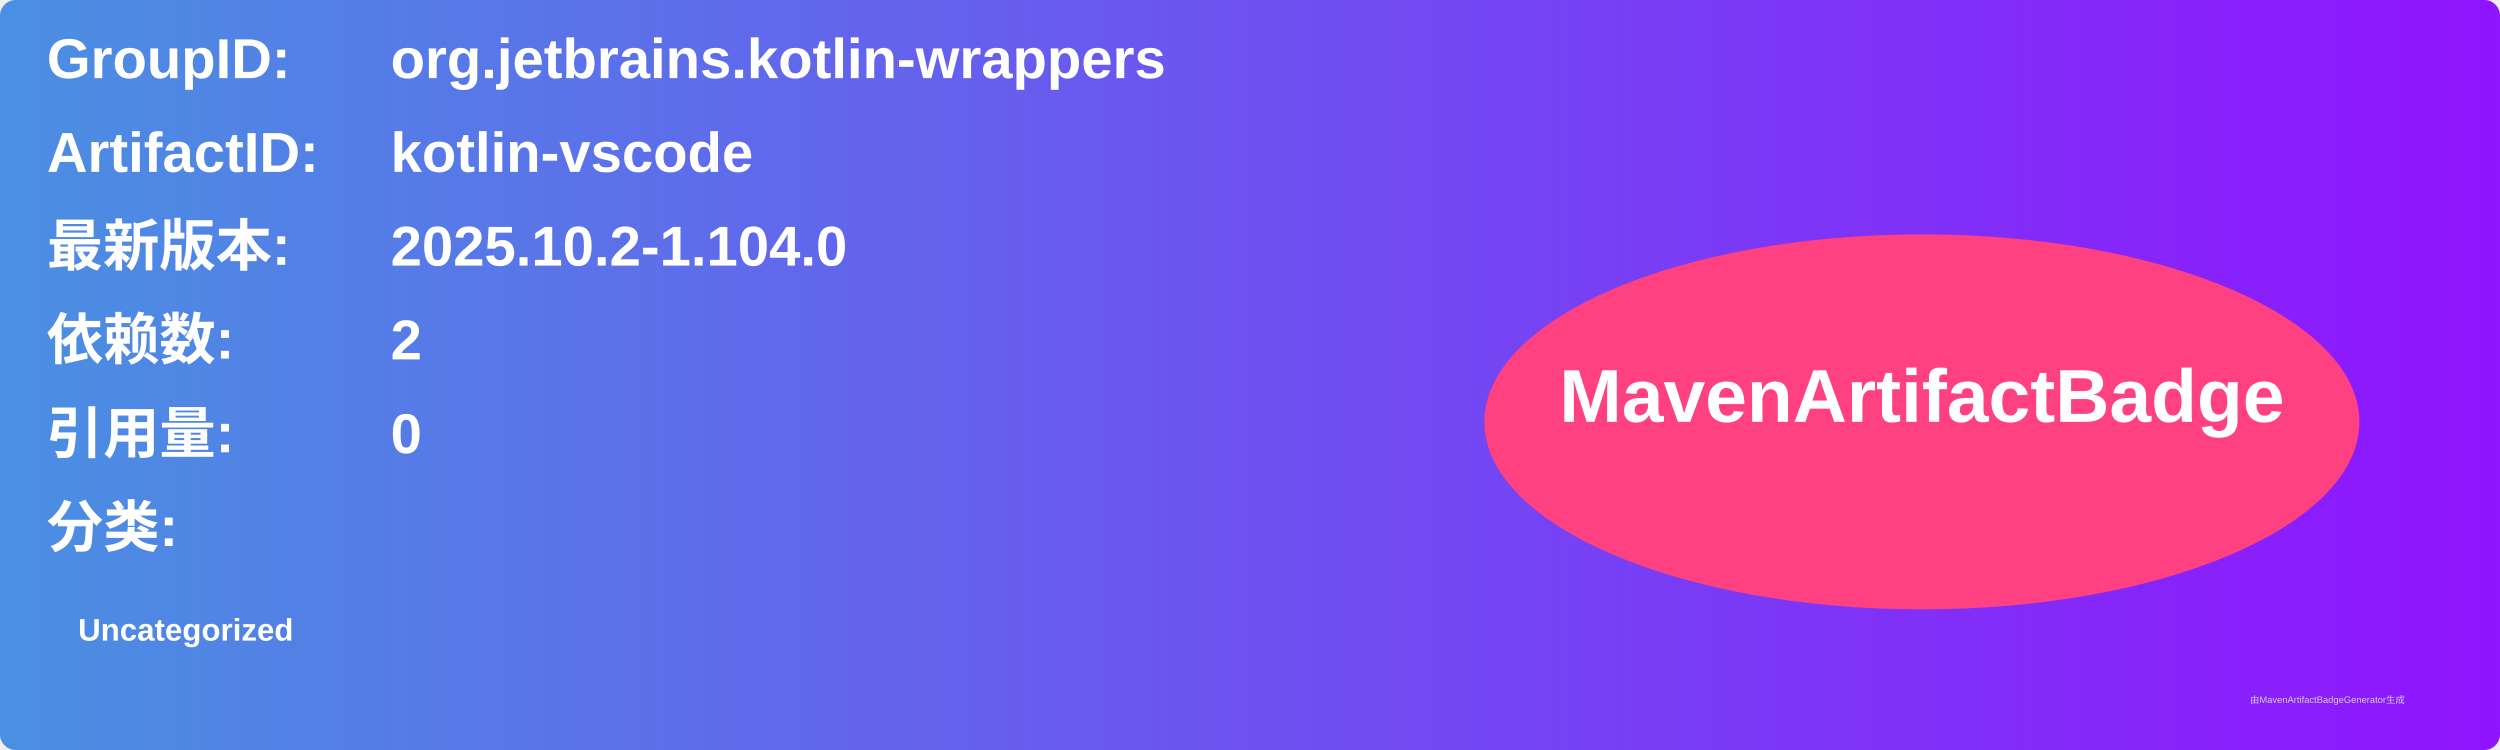
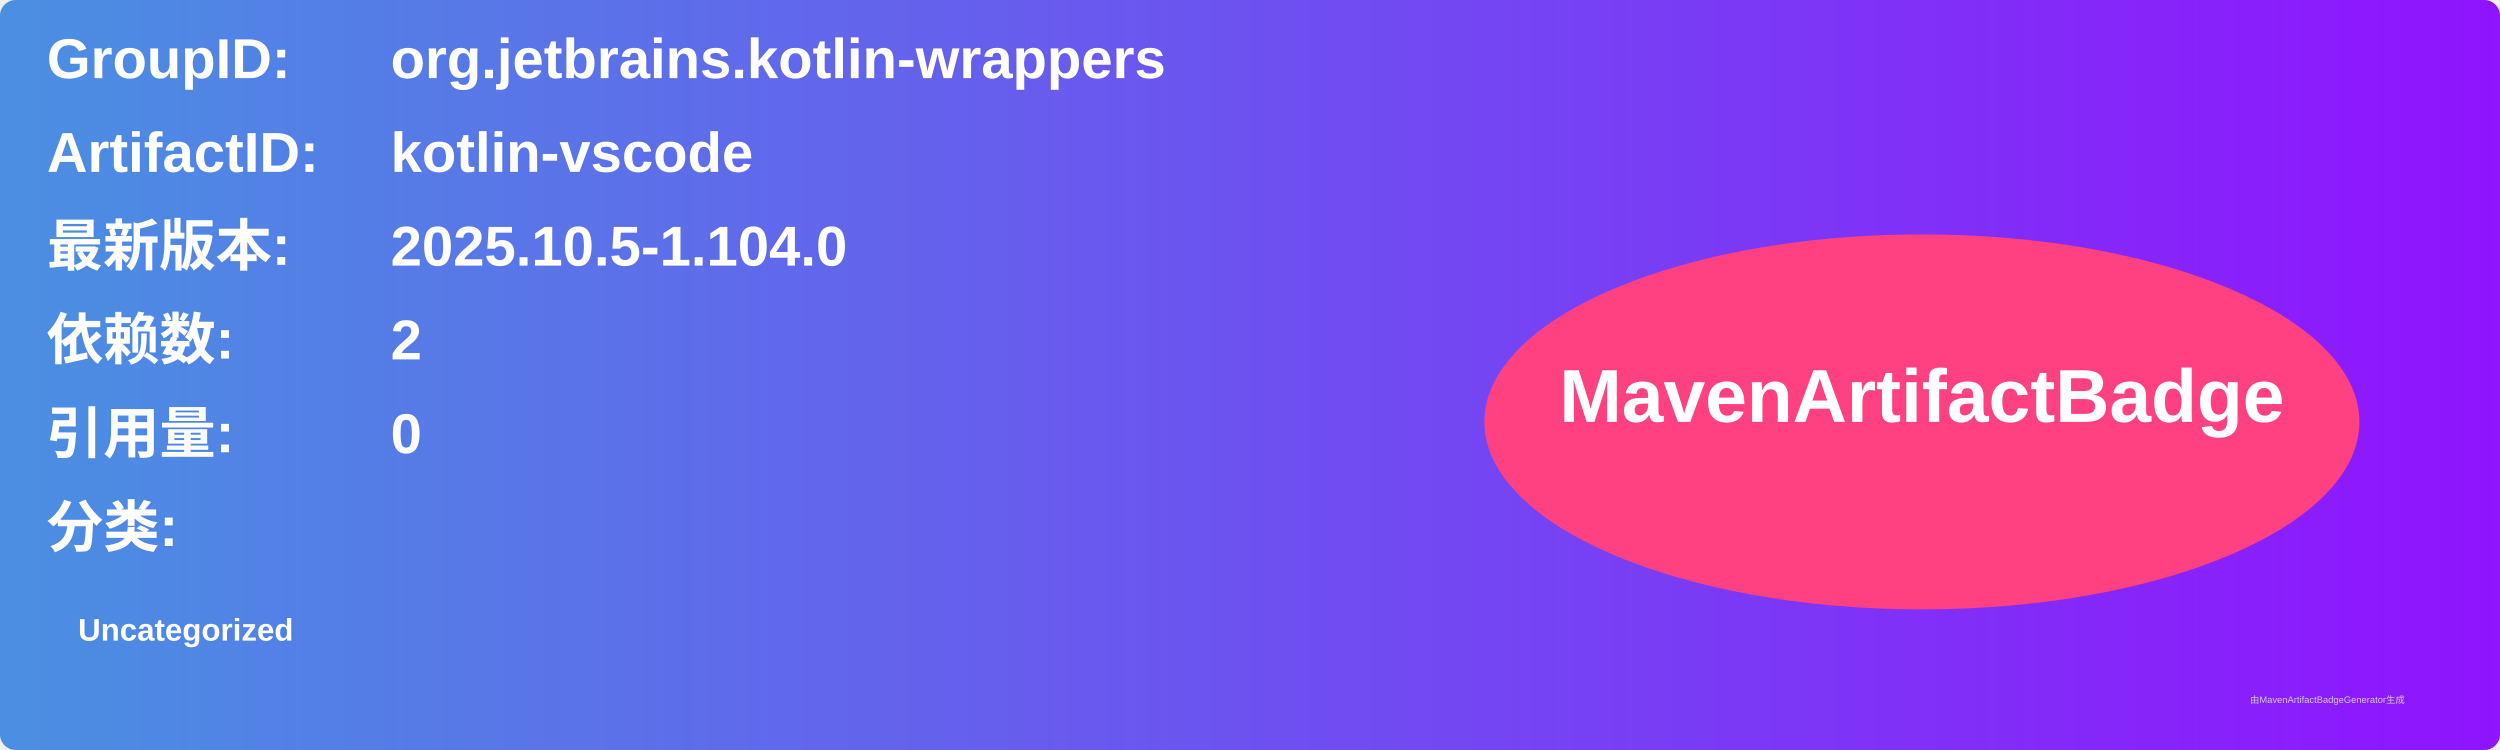
<svg xmlns="http://www.w3.org/2000/svg" width="800" height="240" viewBox="0 0 800 240">
  <linearGradient id="grad" x1="0%" y1="0%" x2="100%" y2="0%">
    <stop offset="0%" stop-color="#4a90e2" />
    <stop offset="100%" stop-color="#9013fe" />
  </linearGradient>
  <rect width="100%" height="100%" rx="5" ry="5" fill="url(#grad)" />
  <g transform="translate(15, 15)">
    <text x="0" y="10" font-family="Arial" font-size="18" fill="white" font-weight="bold" width="260">GroupID:</text>
    <text x="110" y="10" font-family="Arial" font-size="18" fill="white" font-weight="bold" width="460">org.jetbrains.kotlin-wrappers</text>
    <text x="0" y="40" font-family="Arial" font-size="18" fill="white" font-weight="bold" width="260">ArtifactID:</text>
    <text x="110" y="40" font-family="Arial" font-size="18" fill="white" font-weight="bold" width="460">kotlin-vscode</text>
    <text x="0" y="70" font-family="Arial" font-size="18" fill="white" font-weight="bold">最新版本:</text>
    <text x="110" y="70" font-family="Arial" font-size="18" fill="white" font-weight="bold">
-       <tspan font-weight="bold">2025.10.2-1.104.0</tspan>
+       <tspan font-weight="bold">2025.10.5-1.104.0</tspan>
    </text>
    <text x="0" y="100" font-family="Arial" font-size="18" fill="white" font-weight="bold">依赖数: </text>
    <text x="110" y="100" font-family="Arial" font-size="18" fill="white">
      <tspan font-weight="bold">2</tspan>
    </text>
    <text x="0" y="130" font-family="Arial" font-size="18" fill="white" font-weight="bold">引用量: </text>
    <text x="110" y="130" font-family="Arial" font-size="18" fill="white">
      <tspan font-weight="bold">0</tspan>
    </text>
    <text x="0" y="160" font-family="Arial" font-size="18" fill="white" font-weight="bold">分类:</text>
    <text x="10" y="190" font-family="Arial" font-size="10" fill="white">
      <tspan font-weight="bold">Uncategorized</tspan>
    </text>
    <ellipse cx="600" cy="120" rx="140" ry="60" fill="#ff4081" />
    <text x="600" y="120" text-anchor="middle" font-family="Arial" font-size="24" fill="white" font-weight="bold">MavenArtifactBadge</text>
  </g>
  <text x="720" y="225" font-family="Arial" font-size="3" fill="#d0d0d0">由MavenArtifactBadgeGenerator生成</text>
</svg>
